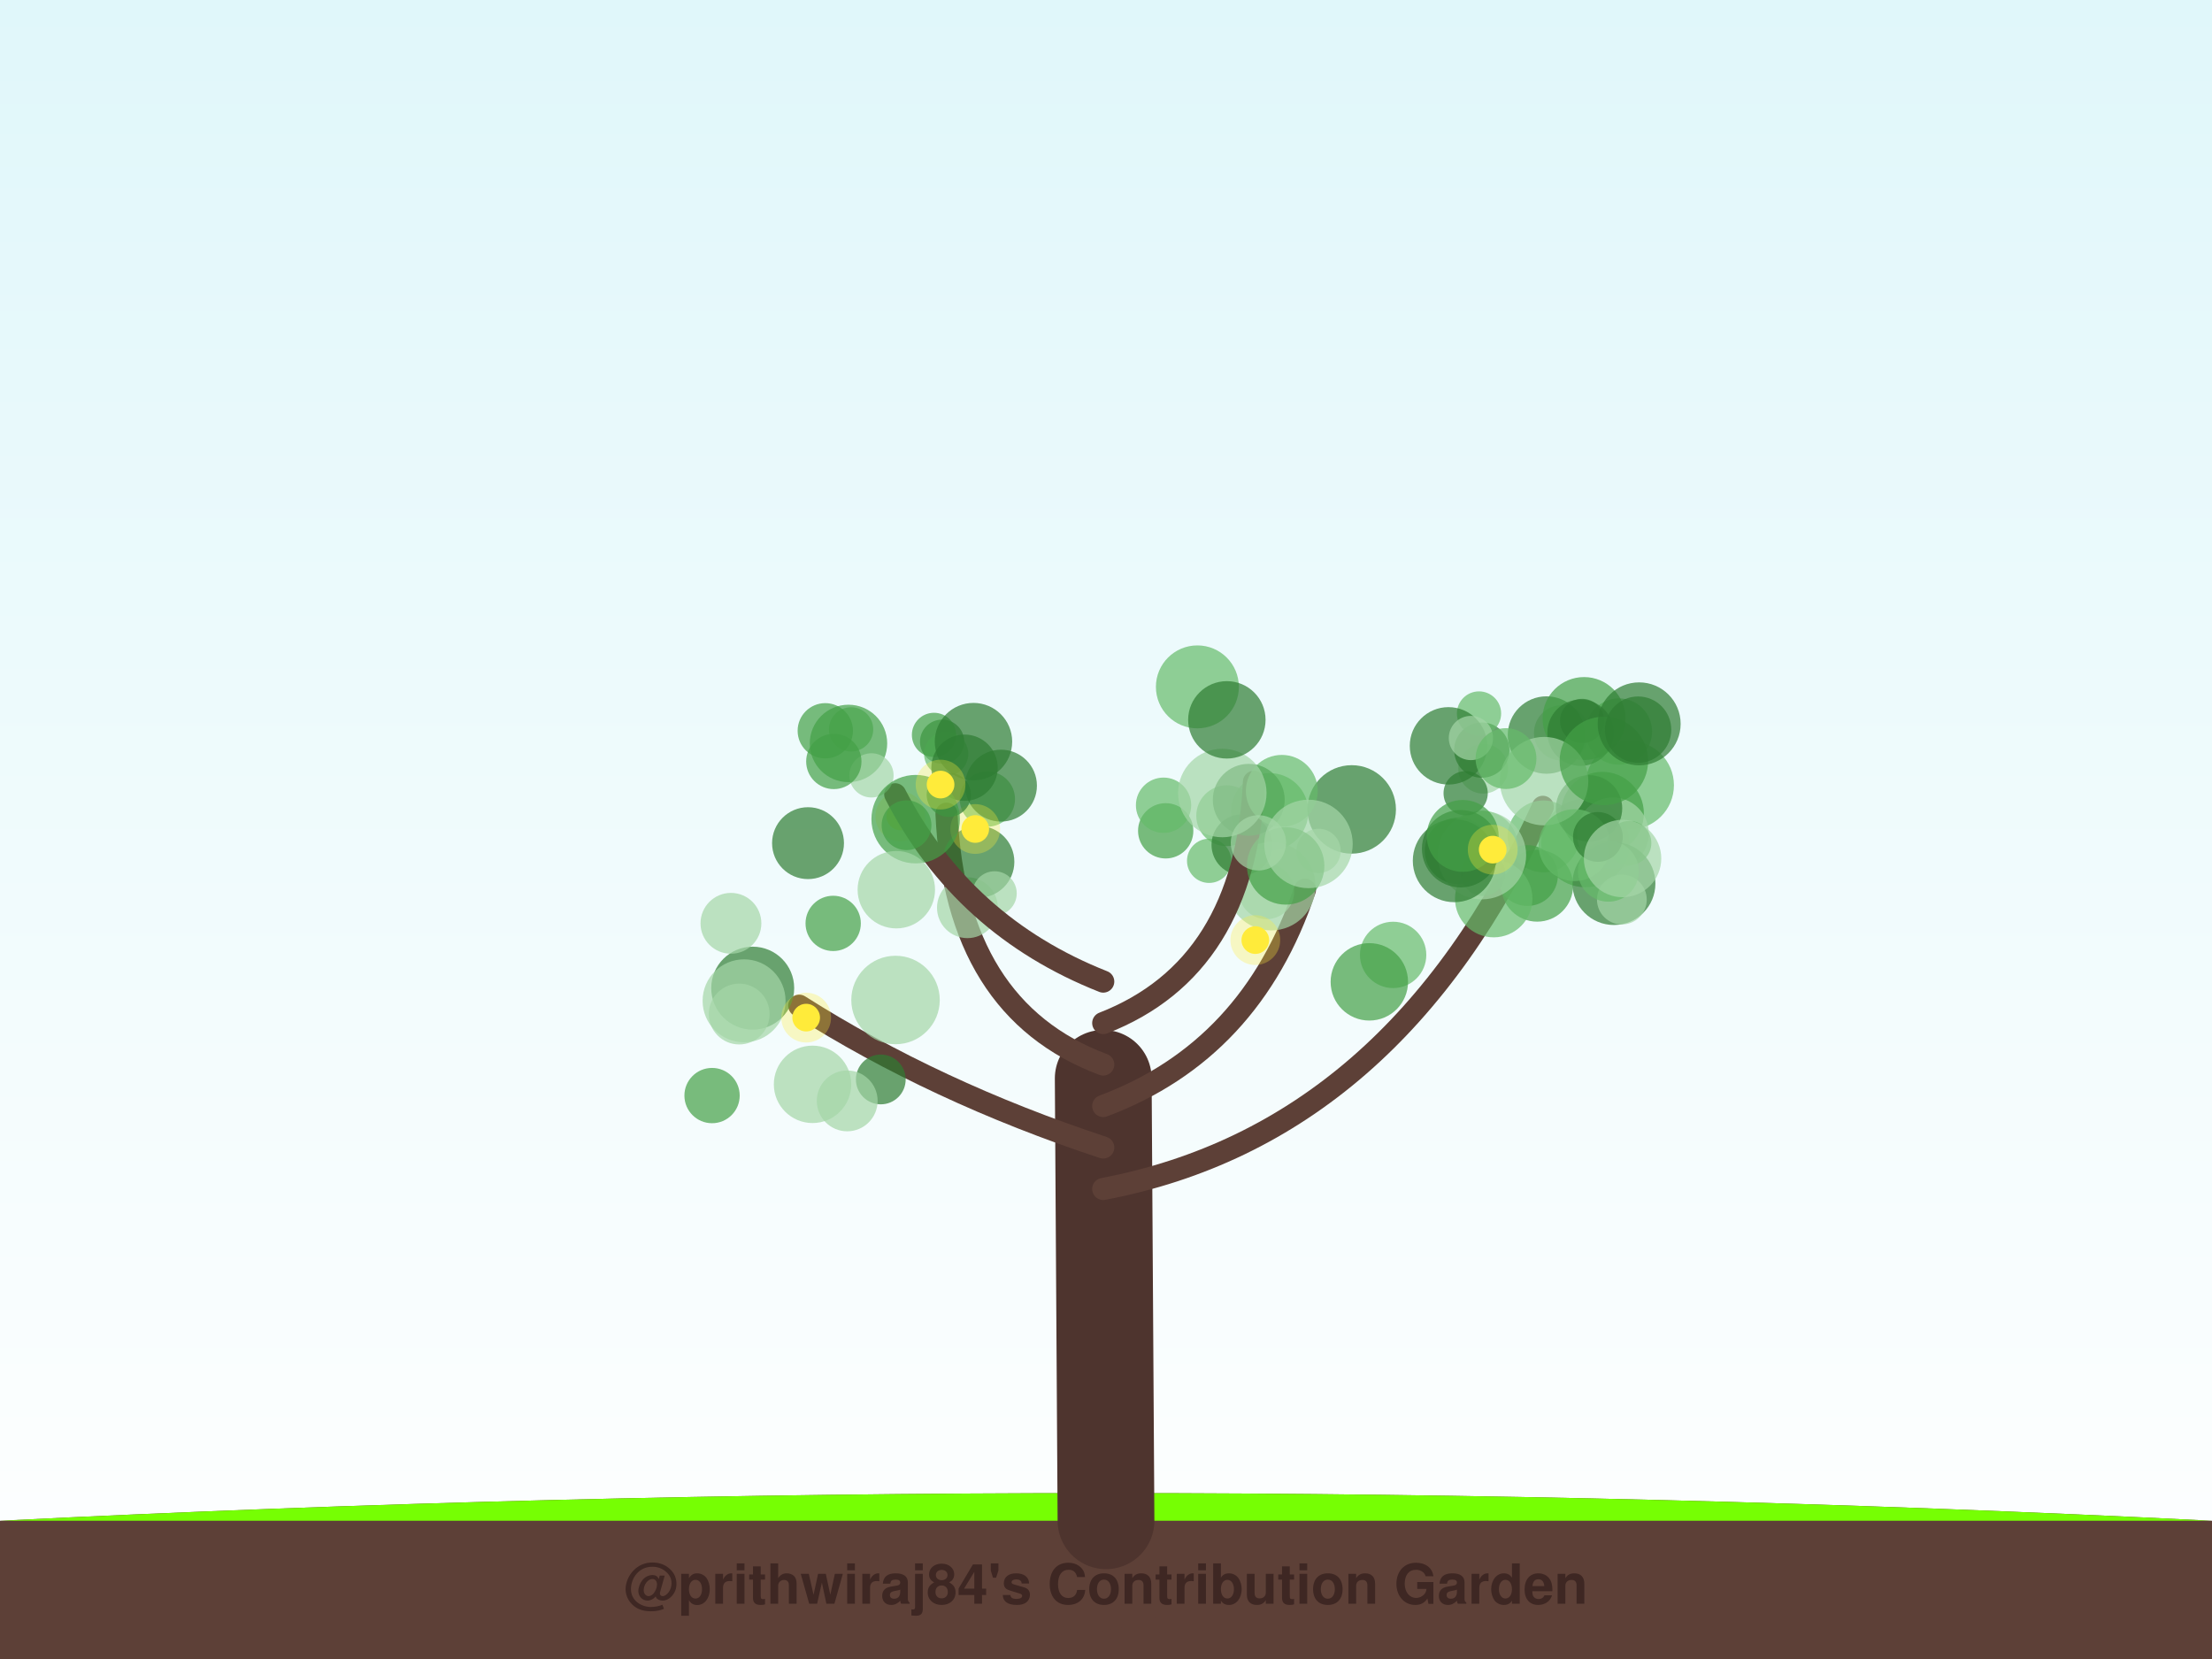
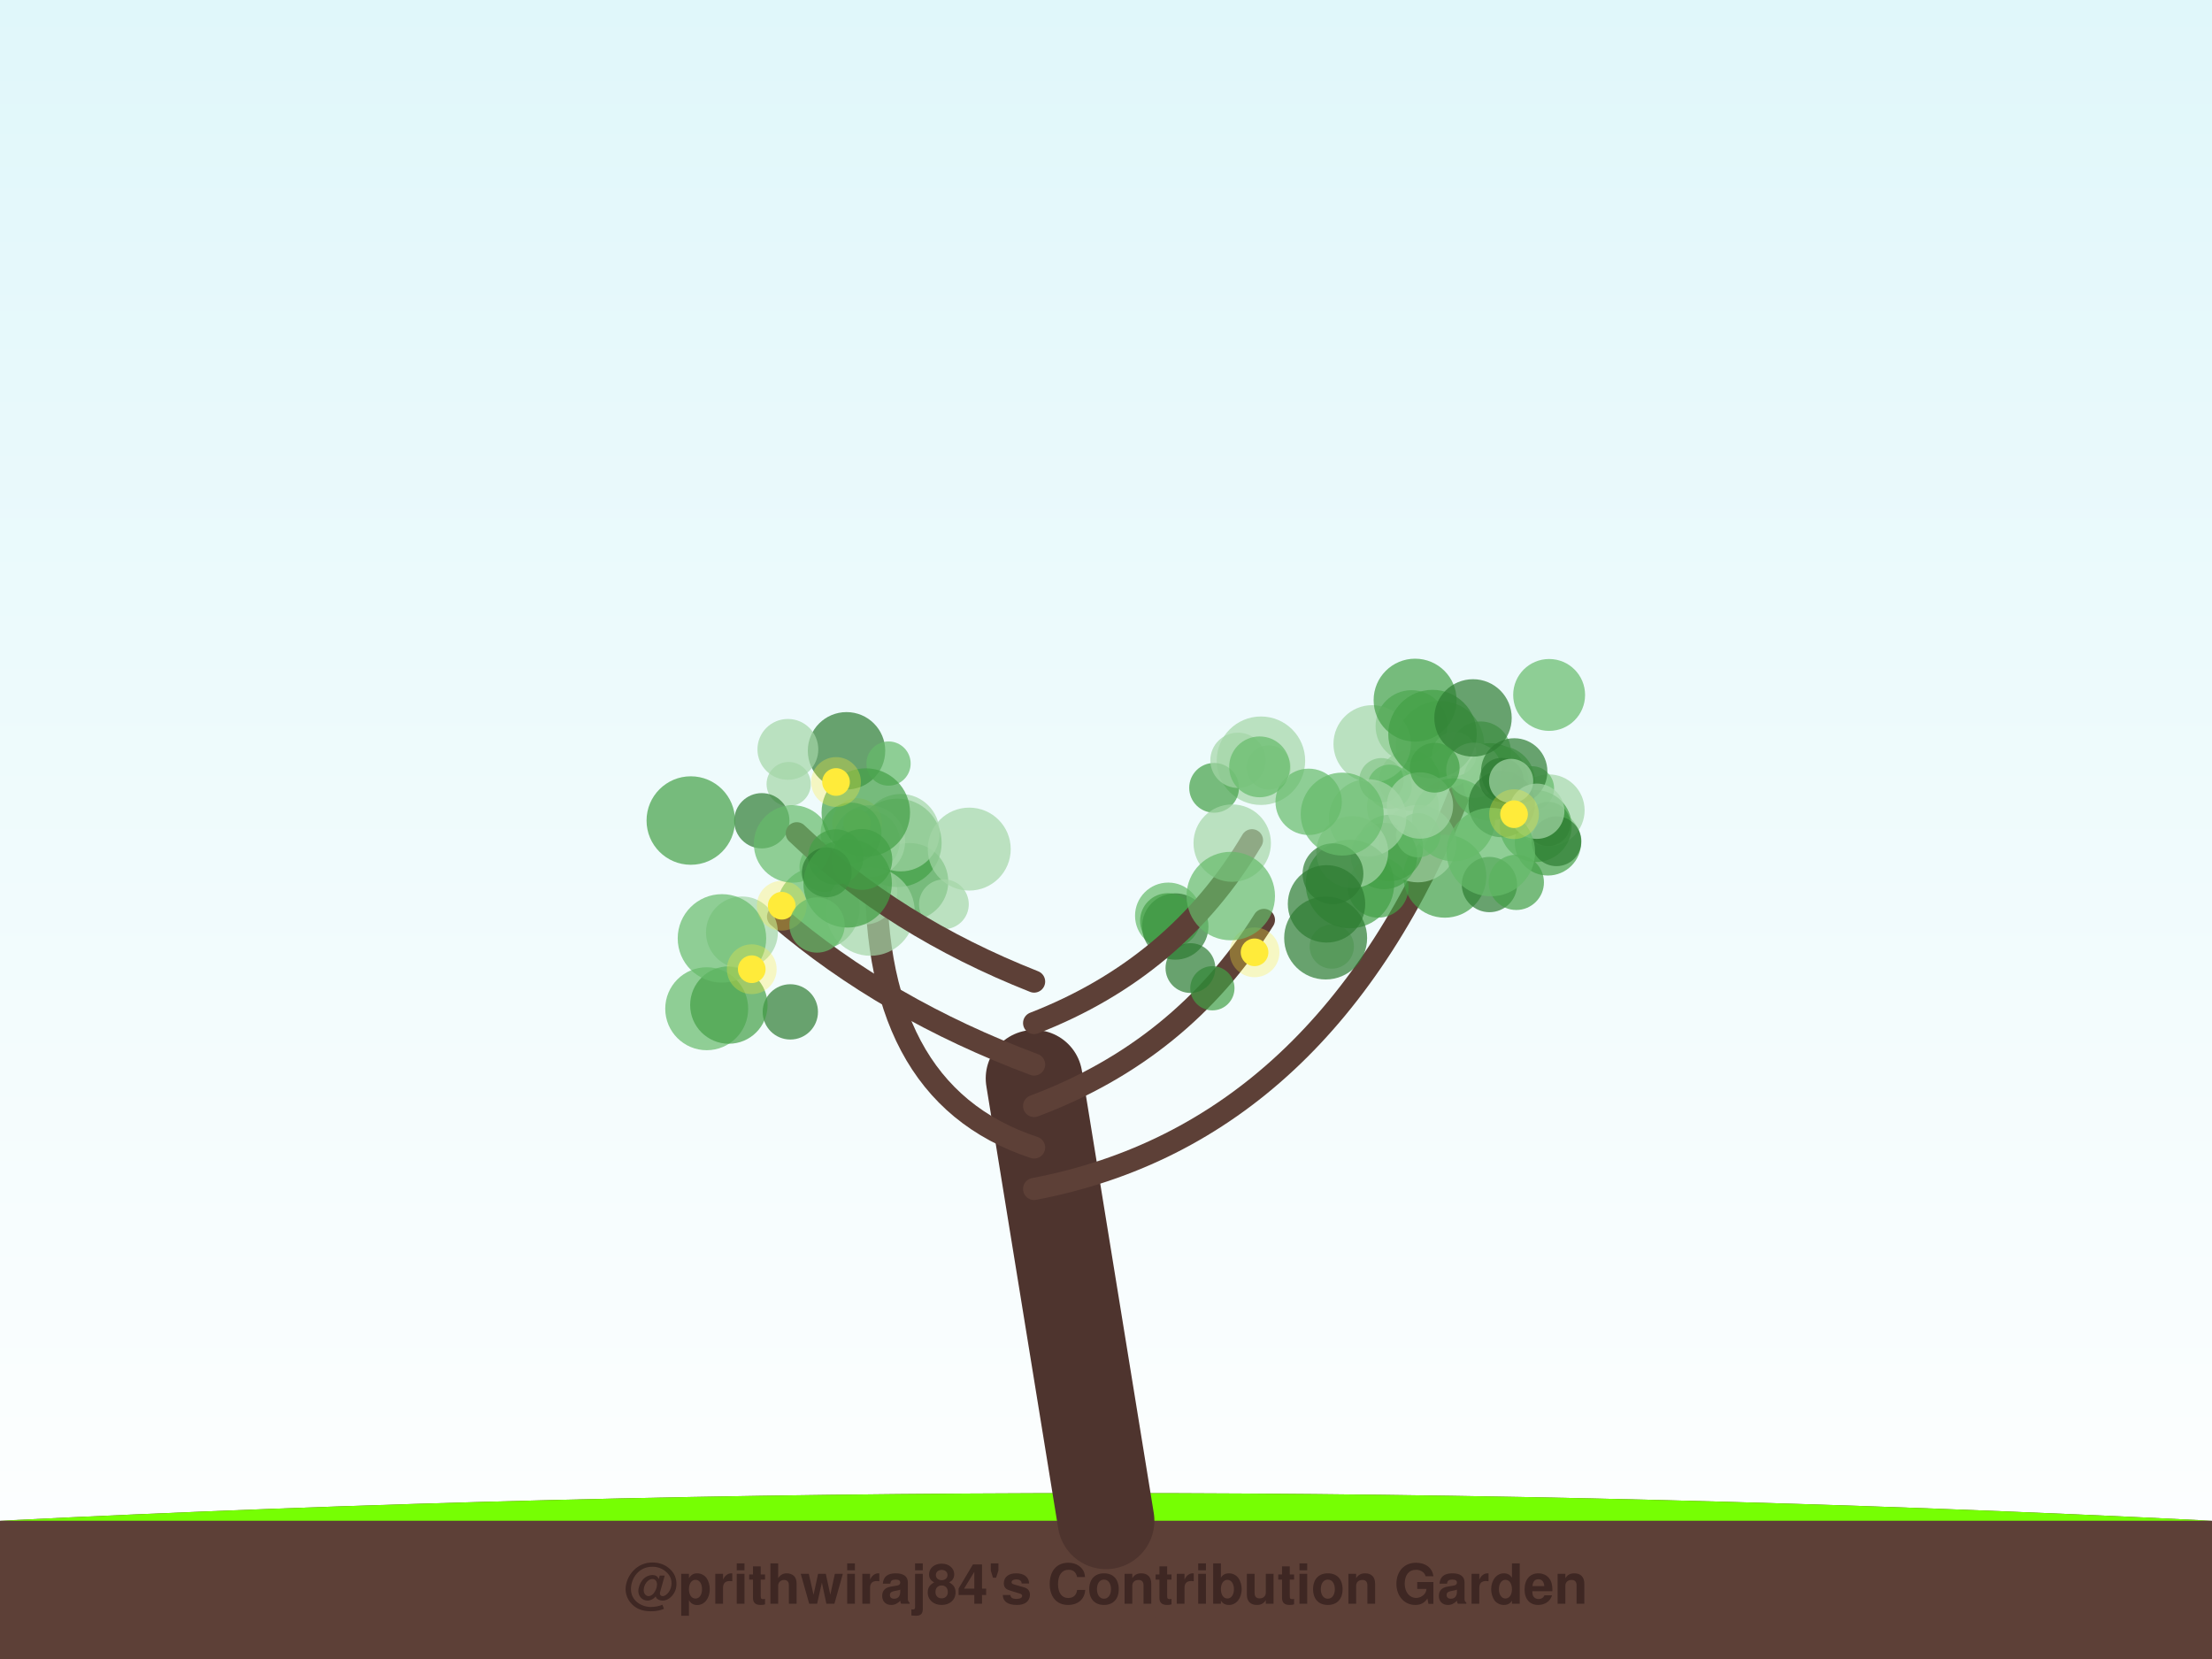
<svg xmlns="http://www.w3.org/2000/svg" width="800" height="600" viewBox="0 0 800 600">
  <defs>
    <linearGradient id="sky" x1="0%" y1="0%" x2="0%" y2="100%">
      <stop offset="0%" style="stop-color:#e0f7fa;stop-opacity:1" />
      <stop offset="100%" style="stop-color:#ffffff;stop-opacity:1" />
    </linearGradient>
    <filter id="glow" x="-20%" y="-20%" width="140%" height="140%">
      <feGaussianBlur stdDeviation="2" result="coloredBlur" />
      <feMerge>
        <feMergeNode in="coloredBlur" />
        <feMergeNode in="SourceGraphic" />
      </feMerge>
    </filter>
  </defs>
  <rect width="100%" height="100%" fill="url(#sky)" />
  <path d="M0,550 Q400,530 800,550 L800,600 L0,600 Z" stroke="#4e342e" stroke-width="0" fill="#5d4037" stroke-linecap="round" stroke-opacity="1.0" />
  <path d="M0,550 Q400,530 800,550" stroke="none" stroke-width="0" fill="#76ff03" stroke-linecap="round" stroke-opacity="0.1" />
-   <path d="M400,550 Q399.5,470.0 399,390" stroke="#4e342e" stroke-width="35" fill="none" stroke-linecap="round" stroke-opacity="1.0" />
-   <path d="M399,430 Q504.328,410 557.984,291.797" stroke="#5d4037" stroke-width="8" fill="none" stroke-linecap="round" stroke-opacity="1.0" />
-   <circle cx="564.776" cy="265.074" r="10" fill="#a5d6a7" fill-opacity="0.7" />
-   <circle cx="559.308" cy="265.834" r="14" fill="#2e7d32" fill-opacity="0.7" />
-   <circle cx="585.495" cy="264.577" r="12" fill="#66bb6a" fill-opacity="0.7" />
-   <circle cx="573.388" cy="304.888" r="16" fill="#66bb6a" fill-opacity="0.7" />
-   <circle cx="536.41" cy="278.011" r="9" fill="#a5d6a7" fill-opacity="0.7" />
-   <circle cx="589.402" cy="283.986" r="16" fill="#66bb6a" fill-opacity="0.7" />
-   <circle cx="527.296" cy="307.719" r="12" fill="#2e7d32" fill-opacity="0.7" />
-   <circle cx="535.91" cy="271.289" r="10" fill="#2e7d32" fill-opacity="0.7" />
-   <circle cx="558.242" cy="302.49" r="13" fill="#66bb6a" fill-opacity="0.7" />
-   <circle cx="579.524" cy="294.152" r="15" fill="#43a047" fill-opacity="0.7" />
-   <circle cx="583.3" cy="301.402" r="13" fill="#a5d6a7" fill-opacity="0.7" />
-   <circle cx="583.699" cy="319.543" r="15" fill="#2e7d32" fill-opacity="0.7" />
-   <circle cx="574.701" cy="292.353" r="12" fill="#2e7d32" fill-opacity="0.7" />
-   <circle cx="534.908" cy="258.046" r="8" fill="#66bb6a" fill-opacity="0.7" />
-   <circle cx="572.895" cy="259.871" r="15" fill="#43a047" fill-opacity="0.7" />
-   <circle cx="555.938" cy="320.331" r="13" fill="#43a047" fill-opacity="0.7" />
-   <circle cx="571.623" cy="264.993" r="12" fill="#2e7d32" fill-opacity="0.7" />
-   <circle cx="552.425" cy="316.652" r="11" fill="#43a047" fill-opacity="0.7" />
-   <circle cx="586.571" cy="325.345" r="9" fill="#a5d6a7" fill-opacity="0.7" />
-   <circle cx="589.23" cy="304.911" r="8" fill="#43a047" fill-opacity="0.7" />
-   <circle cx="558.447" cy="282.513" r="16" fill="#a5d6a7" fill-opacity="0.7" />
-   <circle cx="536.028" cy="306.254" r="13" fill="#66bb6a" fill-opacity="0.7" />
-   <circle cx="536.392" cy="316.041" r="8" fill="#2e7d32" fill-opacity="0.7" />
-   <circle cx="572.2" cy="260.743" r="8" fill="#2e7d32" fill-opacity="0.7" />
-   <circle cx="580.07" cy="275.197" r="16" fill="#43a047" fill-opacity="0.7" />
-   <circle cx="569.453" cy="305.656" r="13" fill="#66bb6a" fill-opacity="0.7" />
-   <circle cx="523.865" cy="269.743" r="14" fill="#2e7d32" fill-opacity="0.7" />
-   <circle cx="540.222" cy="325.002" r="14" fill="#66bb6a" fill-opacity="0.7" />
-   <circle cx="592.824" cy="261.789" r="15" fill="#2e7d32" fill-opacity="0.7" />
-   <circle cx="581.697" cy="315.11" r="11" fill="#66bb6a" fill-opacity="0.7" />
-   <circle cx="535.952" cy="309.271" r="16" fill="#a5d6a7" fill-opacity="0.7" />
-   <circle cx="592.439" cy="263.886" r="12" fill="#2e7d32" fill-opacity="0.7" />
-   <circle cx="531.974" cy="266.911" r="8" fill="#a5d6a7" fill-opacity="0.7" />
-   <circle cx="577.901" cy="302.691" r="9" fill="#2e7d32" fill-opacity="0.7" />
-   <circle cx="530.072" cy="286.882" r="8" fill="#2e7d32" fill-opacity="0.7" />
-   <circle cx="525.963" cy="311.29" r="15" fill="#2e7d32" fill-opacity="0.7" />
-   <circle cx="544.664" cy="274.348" r="11" fill="#66bb6a" fill-opacity="0.7" />
-   <circle cx="528.255" cy="306.948" r="14" fill="#2e7d32" fill-opacity="0.7" />
-   <circle cx="529.014" cy="302.319" r="13" fill="#43a047" fill-opacity="0.7" />
-   <circle cx="586.824" cy="310.49" r="14" fill="#a5d6a7" fill-opacity="0.7" />
-   <circle cx="539.858" cy="307.281" r="5" fill="#ffeb3b" fill-opacity="1.0" />
-   <circle cx="539.858" cy="307.281" r="9" fill="#ffeb3b" fill-opacity="0.3" />
-   <path d="M399,415 Q338.344,395 289.054,363.732" stroke="#5d4037" stroke-width="8" fill="none" stroke-linecap="round" stroke-opacity="1.0" />
-   <circle cx="318.551" cy="390.395" r="9" fill="#2e7d32" fill-opacity="0.7" />
-   <circle cx="272.227" cy="357.38" r="15" fill="#2e7d32" fill-opacity="0.7" />
-   <circle cx="301.331" cy="333.957" r="10" fill="#43a047" fill-opacity="0.7" />
-   <circle cx="306.404" cy="398.152" r="11" fill="#a5d6a7" fill-opacity="0.7" />
-   <circle cx="269.105" cy="361.958" r="15" fill="#a5d6a7" fill-opacity="0.7" />
-   <circle cx="264.352" cy="333.931" r="11" fill="#a5d6a7" fill-opacity="0.7" />
-   <circle cx="267.342" cy="366.741" r="11" fill="#a5d6a7" fill-opacity="0.7" />
-   <circle cx="293.868" cy="392.167" r="14" fill="#a5d6a7" fill-opacity="0.7" />
-   <circle cx="257.524" cy="396.228" r="10" fill="#43a047" fill-opacity="0.7" />
-   <circle cx="323.88" cy="361.663" r="16" fill="#a5d6a7" fill-opacity="0.7" />
-   <circle cx="291.562" cy="368.035" r="5" fill="#ffeb3b" fill-opacity="1.0" />
-   <circle cx="291.562" cy="368.035" r="9" fill="#ffeb3b" fill-opacity="0.3" />
-   <path d="M399,400 Q452.484,380 471.951,321.769" stroke="#5d4037" stroke-width="8" fill="none" stroke-linecap="round" stroke-opacity="1.0" />
-   <circle cx="503.842" cy="345.355" r="12" fill="#66bb6a" fill-opacity="0.7" />
-   <circle cx="443.648" cy="295.026" r="11" fill="#66bb6a" fill-opacity="0.7" />
-   <circle cx="458.073" cy="322.432" r="10" fill="#a5d6a7" fill-opacity="0.7" />
-   <circle cx="437.294" cy="311.327" r="8" fill="#66bb6a" fill-opacity="0.7" />
-   <circle cx="459.196" cy="293.597" r="14" fill="#66bb6a" fill-opacity="0.7" />
-   <circle cx="449.159" cy="305.538" r="11" fill="#2e7d32" fill-opacity="0.7" />
-   <circle cx="488.863" cy="292.737" r="16" fill="#2e7d32" fill-opacity="0.7" />
-   <circle cx="495.237" cy="355.098" r="14" fill="#43a047" fill-opacity="0.7" />
-   <circle cx="459.779" cy="320.502" r="16" fill="#a5d6a7" fill-opacity="0.7" />
-   <circle cx="476.886" cy="307.725" r="8" fill="#a5d6a7" fill-opacity="0.7" />
-   <circle cx="454.002" cy="339.998" r="5" fill="#ffeb3b" fill-opacity="1.0" />
-   <circle cx="454.002" cy="339.998" r="9" fill="#ffeb3b" fill-opacity="0.3" />
-   <path d="M399,385 Q345.516,365 342.316,294.287" stroke="#5d4037" stroke-width="8" fill="none" stroke-linecap="round" stroke-opacity="1.0" />
-   <circle cx="307.814" cy="263.788" r="8" fill="#66bb6a" fill-opacity="0.7" />
-   <circle cx="340.731" cy="268.252" r="8" fill="#2e7d32" fill-opacity="0.7" />
-   <circle cx="349.882" cy="328.289" r="11" fill="#a5d6a7" fill-opacity="0.7" />
-   <circle cx="342.19" cy="272.664" r="8" fill="#66bb6a" fill-opacity="0.7" />
-   <circle cx="353.855" cy="311.688" r="13" fill="#2e7d32" fill-opacity="0.7" />
-   <circle cx="337.792" cy="265.786" r="8" fill="#43a047" fill-opacity="0.7" />
-   <circle cx="357.092" cy="288.998" r="10" fill="#66bb6a" fill-opacity="0.7" />
-   <circle cx="362.017" cy="284.137" r="13" fill="#2e7d32" fill-opacity="0.7" />
-   <circle cx="359.716" cy="323.103" r="8" fill="#a5d6a7" fill-opacity="0.7" />
-   <circle cx="348.828" cy="277.659" r="12" fill="#2e7d32" fill-opacity="0.7" />
-   <circle cx="325.604" cy="295.245" r="5" fill="#ffeb3b" fill-opacity="1.0" />
-   <circle cx="325.604" cy="295.245" r="9" fill="#ffeb3b" fill-opacity="0.3" />
-   <circle cx="352.709" cy="299.816" r="5" fill="#ffeb3b" fill-opacity="1.0" />
-   <circle cx="352.709" cy="299.816" r="9" fill="#ffeb3b" fill-opacity="0.3" />
-   <path d="M399,370 Q450.434,350 453.512,282.762" stroke="#5d4037" stroke-width="8" fill="none" stroke-linecap="round" stroke-opacity="1.0" />
-   <circle cx="433.051" cy="248.419" r="15" fill="#66bb6a" fill-opacity="0.7" />
-   <circle cx="451.626" cy="289.261" r="13" fill="#2e7d32" fill-opacity="0.7" />
-   <circle cx="421.591" cy="300.478" r="10" fill="#43a047" fill-opacity="0.7" />
-   <circle cx="420.814" cy="291.222" r="10" fill="#66bb6a" fill-opacity="0.7" />
-   <circle cx="463.582" cy="286.025" r="13" fill="#66bb6a" fill-opacity="0.7" />
-   <circle cx="442.063" cy="286.806" r="16" fill="#a5d6a7" fill-opacity="0.7" />
-   <circle cx="464.975" cy="313.173" r="14" fill="#43a047" fill-opacity="0.7" />
-   <circle cx="443.709" cy="260.345" r="14" fill="#2e7d32" fill-opacity="0.7" />
-   <circle cx="473.227" cy="305.22" r="16" fill="#a5d6a7" fill-opacity="0.7" />
-   <circle cx="455.122" cy="304.824" r="10" fill="#a5d6a7" fill-opacity="0.7" />
-   <path d="M399,355 Q348.385,335 323.772,287.264" stroke="#5d4037" stroke-width="8" fill="none" stroke-linecap="round" stroke-opacity="1.0" />
-   <circle cx="306.868" cy="268.867" r="14" fill="#43a047" fill-opacity="0.7" />
-   <circle cx="343.144" cy="287.444" r="8" fill="#2e7d32" fill-opacity="0.7" />
-   <circle cx="298.475" cy="264.298" r="10" fill="#43a047" fill-opacity="0.7" />
-   <circle cx="315.18" cy="280.427" r="8" fill="#a5d6a7" fill-opacity="0.7" />
-   <circle cx="331.165" cy="296.26" r="16" fill="#43a047" fill-opacity="0.7" />
-   <circle cx="324.165" cy="321.771" r="14" fill="#a5d6a7" fill-opacity="0.7" />
-   <circle cx="327.862" cy="298.453" r="9" fill="#43a047" fill-opacity="0.7" />
-   <circle cx="352.071" cy="268.218" r="14" fill="#2e7d32" fill-opacity="0.7" />
-   <circle cx="301.562" cy="275.392" r="10" fill="#43a047" fill-opacity="0.7" />
-   <circle cx="292.234" cy="304.938" r="13" fill="#2e7d32" fill-opacity="0.7" />
-   <circle cx="340.169" cy="283.755" r="5" fill="#ffeb3b" fill-opacity="1.0" />
-   <circle cx="340.169" cy="283.755" r="9" fill="#ffeb3b" fill-opacity="0.3" />
+   <path d="M400,550 Q387.0,470.0 374,390" stroke="#4e342e" stroke-width="35" fill="none" stroke-linecap="round" stroke-opacity="1.0" />
+   <path d="M374,430 Q479.381,410 528.142,286.26" stroke="#5d4037" stroke-width="8" fill="none" stroke-linecap="round" stroke-opacity="1.0" />
+   <circle cx="535.467" cy="271.917" r="11" fill="#66bb6a" fill-opacity="0.7" />
+   <circle cx="510.495" cy="262.612" r="13" fill="#66bb6a" fill-opacity="0.7" />
+   <circle cx="507.413" cy="291.722" r="13" fill="#a5d6a7" fill-opacity="0.7" />
+   <circle cx="559.83" cy="304.649" r="12" fill="#43a047" fill-opacity="0.7" />
+   <circle cx="560.266" cy="251.336" r="13" fill="#66bb6a" fill-opacity="0.7" />
+   <circle cx="560.099" cy="293.065" r="13" fill="#a5d6a7" fill-opacity="0.7" />
+   <circle cx="554.063" cy="285.106" r="8" fill="#66bb6a" fill-opacity="0.7" />
+   <circle cx="538.824" cy="282.753" r="14" fill="#43a047" fill-opacity="0.7" />
+   <circle cx="509.799" cy="282.222" r="11" fill="#66bb6a" fill-opacity="0.7" />
+   <circle cx="499.589" cy="282.166" r="8" fill="#43a047" fill-opacity="0.7" />
+   <circle cx="520.822" cy="269.519" r="16" fill="#66bb6a" fill-opacity="0.7" />
+   <circle cx="559.933" cy="297.996" r="8" fill="#2e7d32" fill-opacity="0.7" />
+   <circle cx="525.976" cy="272.694" r="8" fill="#a5d6a7" fill-opacity="0.7" />
+   <circle cx="496.266" cy="269.03" r="14" fill="#a5d6a7" fill-opacity="0.7" />
+   <circle cx="522.552" cy="316.895" r="15" fill="#43a047" fill-opacity="0.7" />
+   <circle cx="542.185" cy="282.725" r="13" fill="#66bb6a" fill-opacity="0.7" />
+   <circle cx="498.426" cy="320.882" r="11" fill="#43a047" fill-opacity="0.7" />
+   <circle cx="512.79" cy="305.111" r="14" fill="#a5d6a7" fill-opacity="0.7" />
+   <circle cx="518.086" cy="265.494" r="16" fill="#43a047" fill-opacity="0.7" />
+   <circle cx="502.583" cy="284.533" r="8" fill="#66bb6a" fill-opacity="0.7" />
+   <circle cx="500.552" cy="309.596" r="12" fill="#43a047" fill-opacity="0.7" />
+   <circle cx="555.423" cy="298.766" r="13" fill="#43a047" fill-opacity="0.7" />
+   <circle cx="502.703" cy="306.656" r="12" fill="#43a047" fill-opacity="0.7" />
+   <circle cx="538.679" cy="319.911" r="10" fill="#2e7d32" fill-opacity="0.7" />
+   <circle cx="511.791" cy="253.222" r="15" fill="#43a047" fill-opacity="0.7" />
+   <circle cx="533.043" cy="278.579" r="10" fill="#a5d6a7" fill-opacity="0.7" />
+   <circle cx="512.888" cy="302.077" r="8" fill="#66bb6a" fill-opacity="0.7" />
+   <circle cx="525.7" cy="296.5" r="15" fill="#66bb6a" fill-opacity="0.7" />
+   <circle cx="543.107" cy="290.797" r="12" fill="#2e7d32" fill-opacity="0.7" />
+   <circle cx="543.06" cy="282.097" r="8" fill="#2e7d32" fill-opacity="0.7" />
+   <circle cx="562.928" cy="304.253" r="9" fill="#2e7d32" fill-opacity="0.7" />
+   <circle cx="547.636" cy="278.992" r="12" fill="#2e7d32" fill-opacity="0.7" />
+   <circle cx="494.61" cy="295.79" r="14" fill="#a5d6a7" fill-opacity="0.7" />
+   <circle cx="513.549" cy="291.325" r="12" fill="#a5d6a7" fill-opacity="0.7" />
+   <circle cx="548.39" cy="319.11" r="10" fill="#43a047" fill-opacity="0.7" />
+   <circle cx="555.793" cy="293.395" r="10" fill="#a5d6a7" fill-opacity="0.7" />
+   <circle cx="546.521" cy="282.448" r="8" fill="#a5d6a7" fill-opacity="0.7" />
+   <circle cx="532.732" cy="259.644" r="14" fill="#2e7d32" fill-opacity="0.7" />
+   <circle cx="539.19" cy="308.157" r="16" fill="#66bb6a" fill-opacity="0.7" />
+   <circle cx="518.88" cy="277.647" r="9" fill="#43a047" fill-opacity="0.7" />
+   <circle cx="547.578" cy="294.465" r="5" fill="#ffeb3b" fill-opacity="1.0" />
+   <circle cx="547.578" cy="294.465" r="9" fill="#ffeb3b" fill-opacity="0.3" />
+   <path d="M374,415 Q313.373,395 317.075,307.94" stroke="#5d4037" stroke-width="8" fill="none" stroke-linecap="round" stroke-opacity="1.0" />
+   <circle cx="295.906" cy="328.514" r="15" fill="#66bb6a" fill-opacity="0.7" />
+   <circle cx="328.96" cy="318.878" r="14" fill="#43a047" fill-opacity="0.7" />
+   <circle cx="312.52" cy="322.404" r="12" fill="#a5d6a7" fill-opacity="0.7" />
+   <circle cx="298.144" cy="313.562" r="9" fill="#66bb6a" fill-opacity="0.7" />
+   <circle cx="324.552" cy="304.834" r="16" fill="#43a047" fill-opacity="0.7" />
+   <circle cx="285.239" cy="283.57" r="8" fill="#a5d6a7" fill-opacity="0.7" />
+   <circle cx="341.372" cy="327.038" r="9" fill="#a5d6a7" fill-opacity="0.7" />
+   <circle cx="325.812" cy="301.147" r="14" fill="#a5d6a7" fill-opacity="0.7" />
+   <circle cx="314.408" cy="304.29" r="11" fill="#66bb6a" fill-opacity="0.7" />
+   <circle cx="350.539" cy="307.089" r="15" fill="#a5d6a7" fill-opacity="0.7" />
+   <circle cx="309.977" cy="297.684" r="5" fill="#ffeb3b" fill-opacity="1.0" />
+   <circle cx="309.977" cy="297.684" r="9" fill="#ffeb3b" fill-opacity="0.3" />
+   <path d="M374,400 Q427.474,380 457.114,332.695" stroke="#5d4037" stroke-width="8" fill="none" stroke-linecap="round" stroke-opacity="1.0" />
+   <circle cx="422.502" cy="331.194" r="12" fill="#66bb6a" fill-opacity="0.7" />
+   <circle cx="425.056" cy="335.083" r="12" fill="#2e7d32" fill-opacity="0.7" />
+   <circle cx="481.662" cy="342.34" r="8" fill="#a5d6a7" fill-opacity="0.7" />
+   <circle cx="488.226" cy="319.724" r="16" fill="#43a047" fill-opacity="0.7" />
+   <circle cx="489.062" cy="308.174" r="13" fill="#a5d6a7" fill-opacity="0.7" />
+   <circle cx="479.438" cy="339.241" r="15" fill="#2e7d32" fill-opacity="0.7" />
+   <circle cx="422.331" cy="333.031" r="10" fill="#43a047" fill-opacity="0.7" />
+   <circle cx="438.473" cy="357.42" r="8" fill="#43a047" fill-opacity="0.7" />
+   <circle cx="430.532" cy="350.113" r="9" fill="#2e7d32" fill-opacity="0.7" />
+   <circle cx="482.088" cy="316.01" r="11" fill="#2e7d32" fill-opacity="0.7" />
+   <circle cx="453.728" cy="344.42" r="5" fill="#ffeb3b" fill-opacity="1.0" />
+   <circle cx="453.728" cy="344.42" r="9" fill="#ffeb3b" fill-opacity="0.3" />
+   <path d="M374,385 Q320.526,365 281.38,331.526" stroke="#5d4037" stroke-width="8" fill="none" stroke-linecap="round" stroke-opacity="1.0" />
+   <circle cx="285.833" cy="365.961" r="10" fill="#2e7d32" fill-opacity="0.7" />
+   <circle cx="314.826" cy="329.675" r="16" fill="#a5d6a7" fill-opacity="0.7" />
+   <circle cx="275.515" cy="296.839" r="10" fill="#2e7d32" fill-opacity="0.7" />
+   <circle cx="255.594" cy="364.822" r="15" fill="#66bb6a" fill-opacity="0.7" />
+   <circle cx="263.602" cy="363.486" r="14" fill="#43a047" fill-opacity="0.7" />
+   <circle cx="268.334" cy="337.224" r="13" fill="#a5d6a7" fill-opacity="0.7" />
+   <circle cx="261.102" cy="339.382" r="16" fill="#66bb6a" fill-opacity="0.7" />
+   <circle cx="249.833" cy="296.76" r="16" fill="#43a047" fill-opacity="0.7" />
+   <circle cx="314.36" cy="304.235" r="13" fill="#a5d6a7" fill-opacity="0.7" />
+   <circle cx="307.783" cy="301.279" r="11" fill="#66bb6a" fill-opacity="0.7" />
+   <circle cx="282.724" cy="327.572" r="5" fill="#ffeb3b" fill-opacity="1.0" />
+   <circle cx="282.724" cy="327.572" r="9" fill="#ffeb3b" fill-opacity="0.3" />
+   <circle cx="271.883" cy="350.533" r="5" fill="#ffeb3b" fill-opacity="1.0" />
+   <circle cx="271.883" cy="350.533" r="9" fill="#ffeb3b" fill-opacity="0.3" />
+   <path d="M374,370 Q425.431,350 452.796,303.882" stroke="#5d4037" stroke-width="8" fill="none" stroke-linecap="round" stroke-opacity="1.0" />
+   <circle cx="485.422" cy="294.431" r="15" fill="#66bb6a" fill-opacity="0.7" />
+   <circle cx="456.033" cy="275.126" r="16" fill="#a5d6a7" fill-opacity="0.7" />
+   <circle cx="439.092" cy="284.929" r="9" fill="#43a047" fill-opacity="0.7" />
+   <circle cx="445.651" cy="304.927" r="14" fill="#a5d6a7" fill-opacity="0.7" />
+   <circle cx="479.754" cy="326.892" r="14" fill="#2e7d32" fill-opacity="0.7" />
+   <circle cx="473.294" cy="289.992" r="12" fill="#66bb6a" fill-opacity="0.7" />
+   <circle cx="445.123" cy="324.07" r="16" fill="#66bb6a" fill-opacity="0.7" />
+   <circle cx="447.733" cy="274.968" r="10" fill="#a5d6a7" fill-opacity="0.7" />
+   <circle cx="458.871" cy="277.553" r="8" fill="#a5d6a7" fill-opacity="0.7" />
+   <circle cx="455.552" cy="277.344" r="11" fill="#66bb6a" fill-opacity="0.7" />
+   <path d="M374,355 Q323.387,335 288.155,301.358" stroke="#5d4037" stroke-width="8" fill="none" stroke-linecap="round" stroke-opacity="1.0" />
+   <circle cx="306.158" cy="271.538" r="14" fill="#2e7d32" fill-opacity="0.7" />
+   <circle cx="286.645" cy="305.223" r="14" fill="#66bb6a" fill-opacity="0.7" />
+   <circle cx="311.703" cy="310.835" r="11" fill="#43a047" fill-opacity="0.7" />
+   <circle cx="302.265" cy="309.93" r="10" fill="#43a047" fill-opacity="0.7" />
+   <circle cx="299.023" cy="315.495" r="9" fill="#2e7d32" fill-opacity="0.7" />
+   <circle cx="321.351" cy="276.153" r="8" fill="#66bb6a" fill-opacity="0.7" />
+   <circle cx="306.564" cy="319.468" r="16" fill="#43a047" fill-opacity="0.7" />
+   <circle cx="284.945" cy="271.022" r="11" fill="#a5d6a7" fill-opacity="0.7" />
+   <circle cx="295.503" cy="334.538" r="10" fill="#66bb6a" fill-opacity="0.7" />
+   <circle cx="313.127" cy="293.874" r="16" fill="#43a047" fill-opacity="0.7" />
+   <circle cx="302.365" cy="282.817" r="5" fill="#ffeb3b" fill-opacity="1.0" />
+   <circle cx="302.365" cy="282.817" r="9" fill="#ffeb3b" fill-opacity="0.3" />
  <text x="400" y="580" font-family="Segoe UI, Helvetica, Arial, sans-serif" font-size="20" fill="#3e2723" text-anchor="middle" font-weight="bold">@prithwiraj84's Contribution Garden</text>
  <text x="400" y="595" font-family="Segoe UI, Helvetica, Arial, sans-serif" font-size="14" fill="#5d4037" text-anchor="middle" font-weight="bold">Grown over 5 years</text>
</svg>
